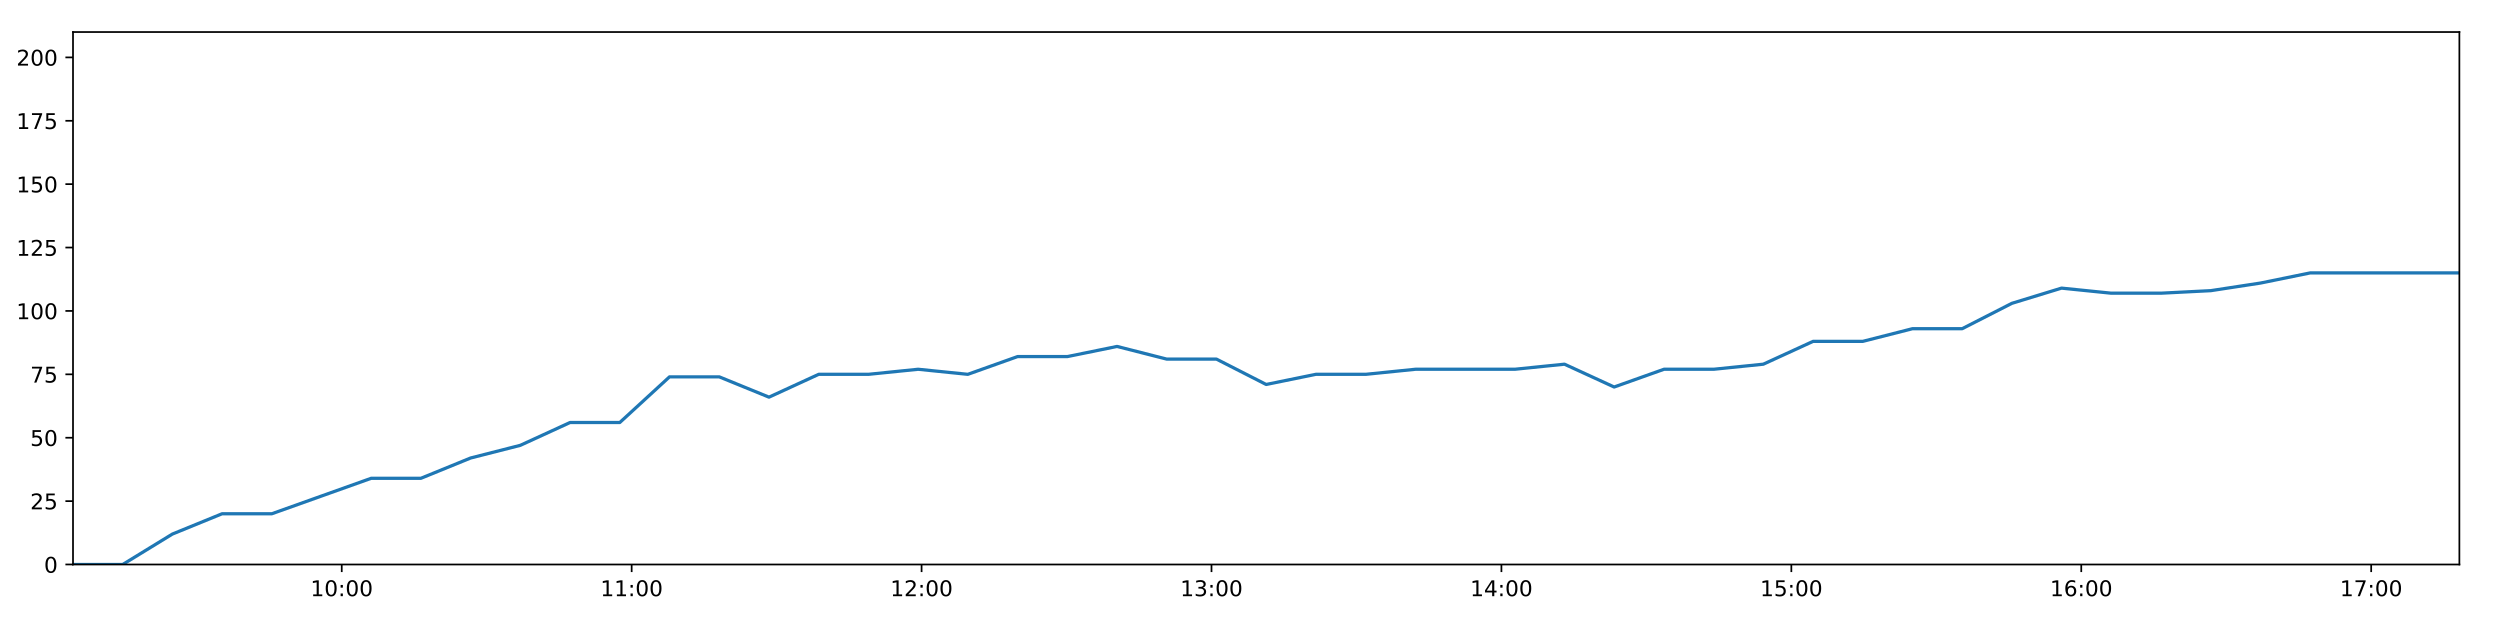
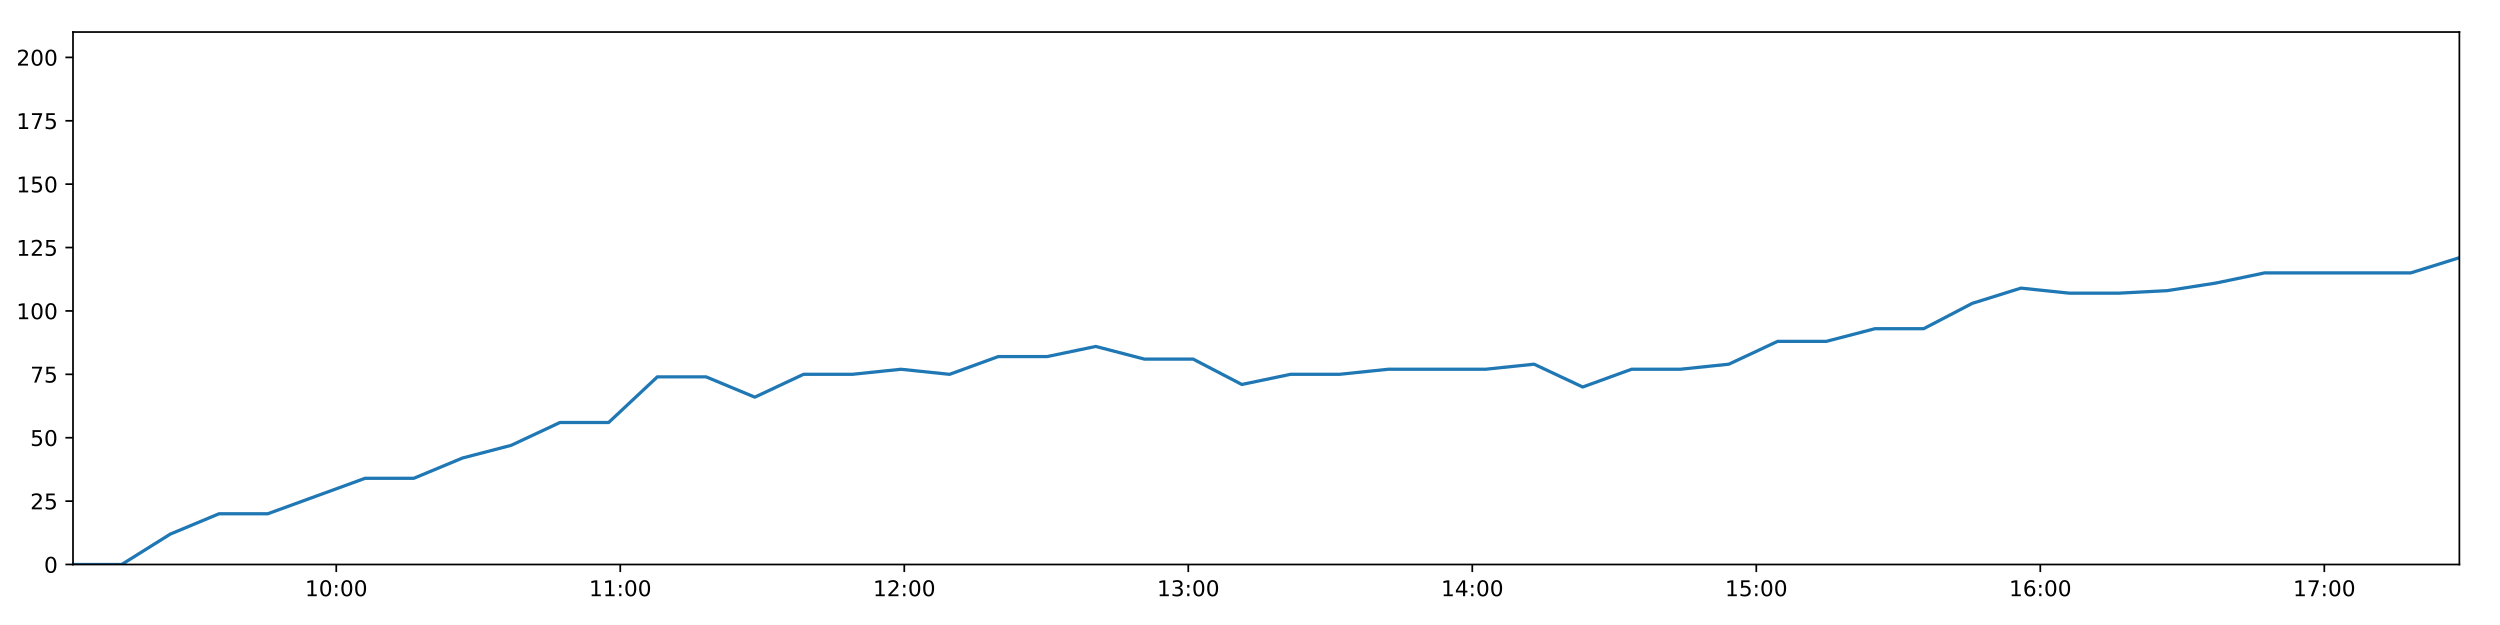
<svg xmlns="http://www.w3.org/2000/svg" xmlns:xlink="http://www.w3.org/1999/xlink" height="288pt" version="1.1" viewBox="0 0 1152 288" width="1152pt">
  <defs>
    <style type="text/css">
*{stroke-linecap:butt;stroke-linejoin:round;}
  </style>
  </defs>
  <g id="figure_1">
    <g id="patch_1">
      <path d="M 0 288  L 1152 288  L 1152 0  L 0 0  z " style="fill:#ffffff;" />
    </g>
    <g id="axes_1">
      <g id="patch_2">
        <path d="M 33.64 260.12  L 1133.28 260.12  L 1133.28 14.76  L 33.64 14.76  z " style="fill:#ffffff;" />
      </g>
      <g id="matplotlib.axis_1">
        <g id="xtick_1">
          <g id="line2d_1">
            <defs>
-               <path d="M 0 0  L 0 3.5  " id="m98fefd46cb" style="stroke:#000000;stroke-width:0.8;" />
-             </defs>
-             <g>
-               <use style="stroke:#000000;stroke-width:0.8;" x="157.475" xlink:href="#m98fefd46cb" y="260.12" />
+               <path d="M 0 0  L 0 3.5  " id="m4c0ed485cc" style="stroke:#000000;stroke-width:0.8;" />
+             </defs>
+             <g>
+               <use style="stroke:#000000;stroke-width:0.8;" x="154.949" xlink:href="#m4c0ed485cc" y="260.12" />
            </g>
          </g>
          <g id="text_1">
            <defs>
              <path d="M 12.406 8.297  L 28.516 8.297  L 28.516 63.922  L 10.984 60.406  L 10.984 69.391  L 28.422 72.906  L 38.281 72.906  L 38.281 8.297  L 54.391 8.297  L 54.391 0  L 12.406 0  z " id="DejaVuSans-49" />
              <path d="M 31.781 66.406  Q 24.172 66.406 20.328 58.906  Q 16.5 51.422 16.5 36.375  Q 16.5 21.391 20.328 13.891  Q 24.172 6.391 31.781 6.391  Q 39.453 6.391 43.281 13.891  Q 47.125 21.391 47.125 36.375  Q 47.125 51.422 43.281 58.906  Q 39.453 66.406 31.781 66.406  z M 31.781 74.219  Q 44.047 74.219 50.516 64.516  Q 56.984 54.828 56.984 36.375  Q 56.984 17.969 50.516 8.266  Q 44.047 -1.422 31.781 -1.422  Q 19.531 -1.422 13.062 8.266  Q 6.594 17.969 6.594 36.375  Q 6.594 54.828 13.062 64.516  Q 19.531 74.219 31.781 74.219  z " id="DejaVuSans-48" />
              <path d="M 11.719 12.406  L 22.016 12.406  L 22.016 0  L 11.719 0  z M 11.719 51.703  L 22.016 51.703  L 22.016 39.312  L 11.719 39.312  z " id="DejaVuSans-58" />
            </defs>
-             <g transform="translate(143.0653 274.7184)scale(0.1 -0.1)">
+             <g transform="translate(140.5393 274.7184)scale(0.1 -0.1)">
              <use xlink:href="#DejaVuSans-49" />
              <use x="63.623" xlink:href="#DejaVuSans-48" />
              <use x="127.246" xlink:href="#DejaVuSans-58" />
              <use x="160.938" xlink:href="#DejaVuSans-48" />
              <use x="224.561" xlink:href="#DejaVuSans-48" />
            </g>
          </g>
        </g>
        <g id="xtick_2">
          <g id="line2d_2">
            <g>
-               <use style="stroke:#000000;stroke-width:0.8;" x="291.07" xlink:href="#m98fefd46cb" y="260.12" />
+               <use style="stroke:#000000;stroke-width:0.8;" x="285.819" xlink:href="#m4c0ed485cc" y="260.12" />
            </g>
          </g>
          <g id="text_2">
-             <g transform="translate(276.6606 274.7184)scale(0.1 -0.1)">
+             <g transform="translate(271.4094 274.7184)scale(0.1 -0.1)">
              <use xlink:href="#DejaVuSans-49" />
              <use x="63.623" xlink:href="#DejaVuSans-49" />
              <use x="127.246" xlink:href="#DejaVuSans-58" />
              <use x="160.938" xlink:href="#DejaVuSans-48" />
              <use x="224.561" xlink:href="#DejaVuSans-48" />
            </g>
          </g>
        </g>
        <g id="xtick_3">
          <g id="line2d_3">
            <g>
-               <use style="stroke:#000000;stroke-width:0.8;" x="424.665" xlink:href="#m98fefd46cb" y="260.12" />
+               <use style="stroke:#000000;stroke-width:0.8;" x="416.689" xlink:href="#m4c0ed485cc" y="260.12" />
            </g>
          </g>
          <g id="text_3">
            <defs>
              <path d="M 19.188 8.297  L 53.609 8.297  L 53.609 0  L 7.328 0  L 7.328 8.297  Q 12.938 14.109 22.625 23.891  Q 32.328 33.688 34.812 36.531  Q 39.547 41.844 41.422 45.531  Q 43.312 49.219 43.312 52.781  Q 43.312 58.594 39.234 62.25  Q 35.156 65.922 28.609 65.922  Q 23.969 65.922 18.812 64.312  Q 13.672 62.703 7.812 59.422  L 7.812 69.391  Q 13.766 71.781 18.938 73  Q 24.125 74.219 28.422 74.219  Q 39.75 74.219 46.484 68.547  Q 53.219 62.891 53.219 53.422  Q 53.219 48.922 51.531 44.891  Q 49.859 40.875 45.406 35.406  Q 44.188 33.984 37.641 27.219  Q 31.109 20.453 19.188 8.297  z " id="DejaVuSans-50" />
            </defs>
-             <g transform="translate(410.2558 274.7184)scale(0.1 -0.1)">
+             <g transform="translate(402.2796 274.7184)scale(0.1 -0.1)">
              <use xlink:href="#DejaVuSans-49" />
              <use x="63.623" xlink:href="#DejaVuSans-50" />
              <use x="127.246" xlink:href="#DejaVuSans-58" />
              <use x="160.938" xlink:href="#DejaVuSans-48" />
              <use x="224.561" xlink:href="#DejaVuSans-48" />
            </g>
          </g>
        </g>
        <g id="xtick_4">
          <g id="line2d_4">
            <g>
-               <use style="stroke:#000000;stroke-width:0.8;" x="558.26" xlink:href="#m98fefd46cb" y="260.12" />
+               <use style="stroke:#000000;stroke-width:0.8;" x="547.559" xlink:href="#m4c0ed485cc" y="260.12" />
            </g>
          </g>
          <g id="text_4">
            <defs>
              <path d="M 40.578 39.312  Q 47.656 37.797 51.625 33  Q 55.609 28.219 55.609 21.188  Q 55.609 10.406 48.188 4.484  Q 40.766 -1.422 27.094 -1.422  Q 22.516 -1.422 17.656 -0.516  Q 12.797 0.391 7.625 2.203  L 7.625 11.719  Q 11.719 9.328 16.594 8.109  Q 21.484 6.891 26.812 6.891  Q 36.078 6.891 40.938 10.547  Q 45.797 14.203 45.797 21.188  Q 45.797 27.641 41.281 31.266  Q 36.766 34.906 28.719 34.906  L 20.219 34.906  L 20.219 43.016  L 29.109 43.016  Q 36.375 43.016 40.234 45.922  Q 44.094 48.828 44.094 54.297  Q 44.094 59.906 40.109 62.906  Q 36.141 65.922 28.719 65.922  Q 24.656 65.922 20.016 65.031  Q 15.375 64.156 9.812 62.312  L 9.812 71.094  Q 15.438 72.656 20.344 73.438  Q 25.25 74.219 29.594 74.219  Q 40.828 74.219 47.359 69.109  Q 53.906 64.016 53.906 55.328  Q 53.906 49.266 50.438 45.094  Q 46.969 40.922 40.578 39.312  z " id="DejaVuSans-51" />
            </defs>
-             <g transform="translate(543.8511 274.7184)scale(0.1 -0.1)">
+             <g transform="translate(533.1498 274.7184)scale(0.1 -0.1)">
              <use xlink:href="#DejaVuSans-49" />
              <use x="63.623" xlink:href="#DejaVuSans-51" />
              <use x="127.246" xlink:href="#DejaVuSans-58" />
              <use x="160.938" xlink:href="#DejaVuSans-48" />
              <use x="224.561" xlink:href="#DejaVuSans-48" />
            </g>
          </g>
        </g>
        <g id="xtick_5">
          <g id="line2d_5">
            <g>
-               <use style="stroke:#000000;stroke-width:0.8;" x="691.856" xlink:href="#m98fefd46cb" y="260.12" />
+               <use style="stroke:#000000;stroke-width:0.8;" x="678.429" xlink:href="#m4c0ed485cc" y="260.12" />
            </g>
          </g>
          <g id="text_5">
            <defs>
              <path d="M 37.797 64.312  L 12.891 25.391  L 37.797 25.391  z M 35.203 72.906  L 47.609 72.906  L 47.609 25.391  L 58.016 25.391  L 58.016 17.188  L 47.609 17.188  L 47.609 0  L 37.797 0  L 37.797 17.188  L 4.891 17.188  L 4.891 26.703  z " id="DejaVuSans-52" />
            </defs>
-             <g transform="translate(677.4463 274.7184)scale(0.1 -0.1)">
+             <g transform="translate(664.0199 274.7184)scale(0.1 -0.1)">
              <use xlink:href="#DejaVuSans-49" />
              <use x="63.623" xlink:href="#DejaVuSans-52" />
              <use x="127.246" xlink:href="#DejaVuSans-58" />
              <use x="160.938" xlink:href="#DejaVuSans-48" />
              <use x="224.561" xlink:href="#DejaVuSans-48" />
            </g>
          </g>
        </g>
        <g id="xtick_6">
          <g id="line2d_6">
            <g>
-               <use style="stroke:#000000;stroke-width:0.8;" x="825.451" xlink:href="#m98fefd46cb" y="260.12" />
+               <use style="stroke:#000000;stroke-width:0.8;" x="809.299" xlink:href="#m4c0ed485cc" y="260.12" />
            </g>
          </g>
          <g id="text_6">
            <defs>
              <path d="M 10.797 72.906  L 49.516 72.906  L 49.516 64.594  L 19.828 64.594  L 19.828 46.734  Q 21.969 47.469 24.109 47.828  Q 26.266 48.188 28.422 48.188  Q 40.625 48.188 47.75 41.5  Q 54.891 34.812 54.891 23.391  Q 54.891 11.625 47.562 5.094  Q 40.234 -1.422 26.906 -1.422  Q 22.312 -1.422 17.547 -0.641  Q 12.797 0.141 7.719 1.703  L 7.719 11.625  Q 12.109 9.234 16.797 8.062  Q 21.484 6.891 26.703 6.891  Q 35.156 6.891 40.078 11.328  Q 45.016 15.766 45.016 23.391  Q 45.016 31 40.078 35.438  Q 35.156 39.891 26.703 39.891  Q 22.75 39.891 18.812 39.016  Q 14.891 38.141 10.797 36.281  z " id="DejaVuSans-53" />
            </defs>
-             <g transform="translate(811.0416 274.7184)scale(0.1 -0.1)">
+             <g transform="translate(794.8901 274.7184)scale(0.1 -0.1)">
              <use xlink:href="#DejaVuSans-49" />
              <use x="63.623" xlink:href="#DejaVuSans-53" />
              <use x="127.246" xlink:href="#DejaVuSans-58" />
              <use x="160.938" xlink:href="#DejaVuSans-48" />
              <use x="224.561" xlink:href="#DejaVuSans-48" />
            </g>
          </g>
        </g>
        <g id="xtick_7">
          <g id="line2d_7">
            <g>
-               <use style="stroke:#000000;stroke-width:0.8;" x="959.046" xlink:href="#m98fefd46cb" y="260.12" />
+               <use style="stroke:#000000;stroke-width:0.8;" x="940.17" xlink:href="#m4c0ed485cc" y="260.12" />
            </g>
          </g>
          <g id="text_7">
            <defs>
              <path d="M 33.016 40.375  Q 26.375 40.375 22.484 35.828  Q 18.609 31.297 18.609 23.391  Q 18.609 15.531 22.484 10.953  Q 26.375 6.391 33.016 6.391  Q 39.656 6.391 43.531 10.953  Q 47.406 15.531 47.406 23.391  Q 47.406 31.297 43.531 35.828  Q 39.656 40.375 33.016 40.375  z M 52.594 71.297  L 52.594 62.312  Q 48.875 64.062 45.094 64.984  Q 41.312 65.922 37.594 65.922  Q 27.828 65.922 22.672 59.328  Q 17.531 52.734 16.797 39.406  Q 19.672 43.656 24.016 45.922  Q 28.375 48.188 33.594 48.188  Q 44.578 48.188 50.953 41.516  Q 57.328 34.859 57.328 23.391  Q 57.328 12.156 50.688 5.359  Q 44.047 -1.422 33.016 -1.422  Q 20.359 -1.422 13.672 8.266  Q 6.984 17.969 6.984 36.375  Q 6.984 53.656 15.188 63.938  Q 23.391 74.219 37.203 74.219  Q 40.922 74.219 44.703 73.484  Q 48.484 72.75 52.594 71.297  z " id="DejaVuSans-54" />
            </defs>
-             <g transform="translate(944.6369 274.7184)scale(0.1 -0.1)">
+             <g transform="translate(925.7602 274.7184)scale(0.1 -0.1)">
              <use xlink:href="#DejaVuSans-49" />
              <use x="63.623" xlink:href="#DejaVuSans-54" />
              <use x="127.246" xlink:href="#DejaVuSans-58" />
              <use x="160.938" xlink:href="#DejaVuSans-48" />
              <use x="224.561" xlink:href="#DejaVuSans-48" />
            </g>
          </g>
        </g>
        <g id="xtick_8">
          <g id="line2d_8">
            <g>
-               <use style="stroke:#000000;stroke-width:0.8;" x="1092.641" xlink:href="#m98fefd46cb" y="260.12" />
+               <use style="stroke:#000000;stroke-width:0.8;" x="1071.04" xlink:href="#m4c0ed485cc" y="260.12" />
            </g>
          </g>
          <g id="text_8">
            <defs>
              <path d="M 8.203 72.906  L 55.078 72.906  L 55.078 68.703  L 28.609 0  L 18.312 0  L 43.219 64.594  L 8.203 64.594  z " id="DejaVuSans-55" />
            </defs>
-             <g transform="translate(1078.232 274.7184)scale(0.1 -0.1)">
+             <g transform="translate(1056.63 274.7184)scale(0.1 -0.1)">
              <use xlink:href="#DejaVuSans-49" />
              <use x="63.623" xlink:href="#DejaVuSans-55" />
              <use x="127.246" xlink:href="#DejaVuSans-58" />
              <use x="160.938" xlink:href="#DejaVuSans-48" />
              <use x="224.561" xlink:href="#DejaVuSans-48" />
            </g>
          </g>
        </g>
      </g>
      <g id="matplotlib.axis_2">
        <g id="ytick_1">
          <g id="line2d_9">
            <defs>
-               <path d="M 0 0  L -3.5 0  " id="m620f6a9e2b" style="stroke:#000000;stroke-width:0.8;" />
-             </defs>
-             <g>
-               <use style="stroke:#000000;stroke-width:0.8;" x="33.64" xlink:href="#m620f6a9e2b" y="260.12" />
+               <path d="M 0 0  L -3.5 0  " id="ma7fd1f404e" style="stroke:#000000;stroke-width:0.8;" />
+             </defs>
+             <g>
+               <use style="stroke:#000000;stroke-width:0.8;" x="33.64" xlink:href="#ma7fd1f404e" y="260.12" />
            </g>
          </g>
          <g id="text_9">
            <g transform="translate(20.2775 263.9192)scale(0.1 -0.1)">
              <use xlink:href="#DejaVuSans-48" />
            </g>
          </g>
        </g>
        <g id="ytick_2">
          <g id="line2d_10">
            <g>
-               <use style="stroke:#000000;stroke-width:0.8;" x="33.64" xlink:href="#m620f6a9e2b" y="230.91" />
+               <use style="stroke:#000000;stroke-width:0.8;" x="33.64" xlink:href="#ma7fd1f404e" y="230.91" />
            </g>
          </g>
          <g id="text_10">
            <g transform="translate(13.915 234.7097)scale(0.1 -0.1)">
              <use xlink:href="#DejaVuSans-50" />
              <use x="63.623" xlink:href="#DejaVuSans-53" />
            </g>
          </g>
        </g>
        <g id="ytick_3">
          <g id="line2d_11">
            <g>
-               <use style="stroke:#000000;stroke-width:0.8;" x="33.64" xlink:href="#m620f6a9e2b" y="201.701" />
+               <use style="stroke:#000000;stroke-width:0.8;" x="33.64" xlink:href="#ma7fd1f404e" y="201.701" />
            </g>
          </g>
          <g id="text_11">
            <g transform="translate(13.915 205.5002)scale(0.1 -0.1)">
              <use xlink:href="#DejaVuSans-53" />
              <use x="63.623" xlink:href="#DejaVuSans-48" />
            </g>
          </g>
        </g>
        <g id="ytick_4">
          <g id="line2d_12">
            <g>
-               <use style="stroke:#000000;stroke-width:0.8;" x="33.64" xlink:href="#m620f6a9e2b" y="172.491" />
+               <use style="stroke:#000000;stroke-width:0.8;" x="33.64" xlink:href="#ma7fd1f404e" y="172.491" />
            </g>
          </g>
          <g id="text_12">
            <g transform="translate(13.915 176.2906)scale(0.1 -0.1)">
              <use xlink:href="#DejaVuSans-55" />
              <use x="63.623" xlink:href="#DejaVuSans-53" />
            </g>
          </g>
        </g>
        <g id="ytick_5">
          <g id="line2d_13">
            <g>
-               <use style="stroke:#000000;stroke-width:0.8;" x="33.64" xlink:href="#m620f6a9e2b" y="143.282" />
+               <use style="stroke:#000000;stroke-width:0.8;" x="33.64" xlink:href="#ma7fd1f404e" y="143.282" />
            </g>
          </g>
          <g id="text_13">
            <g transform="translate(7.5525 147.0811)scale(0.1 -0.1)">
              <use xlink:href="#DejaVuSans-49" />
              <use x="63.623" xlink:href="#DejaVuSans-48" />
              <use x="127.246" xlink:href="#DejaVuSans-48" />
            </g>
          </g>
        </g>
        <g id="ytick_6">
          <g id="line2d_14">
            <g>
-               <use style="stroke:#000000;stroke-width:0.8;" x="33.64" xlink:href="#m620f6a9e2b" y="114.072" />
+               <use style="stroke:#000000;stroke-width:0.8;" x="33.64" xlink:href="#ma7fd1f404e" y="114.072" />
            </g>
          </g>
          <g id="text_14">
            <g transform="translate(7.5525 117.8716)scale(0.1 -0.1)">
              <use xlink:href="#DejaVuSans-49" />
              <use x="63.623" xlink:href="#DejaVuSans-50" />
              <use x="127.246" xlink:href="#DejaVuSans-53" />
            </g>
          </g>
        </g>
        <g id="ytick_7">
          <g id="line2d_15">
            <g>
-               <use style="stroke:#000000;stroke-width:0.8;" x="33.64" xlink:href="#m620f6a9e2b" y="84.863" />
+               <use style="stroke:#000000;stroke-width:0.8;" x="33.64" xlink:href="#ma7fd1f404e" y="84.863" />
            </g>
          </g>
          <g id="text_15">
            <g transform="translate(7.5525 88.66208)scale(0.1 -0.1)">
              <use xlink:href="#DejaVuSans-49" />
              <use x="63.623" xlink:href="#DejaVuSans-53" />
              <use x="127.246" xlink:href="#DejaVuSans-48" />
            </g>
          </g>
        </g>
        <g id="ytick_8">
          <g id="line2d_16">
            <g>
-               <use style="stroke:#000000;stroke-width:0.8;" x="33.64" xlink:href="#m620f6a9e2b" y="55.653" />
+               <use style="stroke:#000000;stroke-width:0.8;" x="33.64" xlink:href="#ma7fd1f404e" y="55.653" />
            </g>
          </g>
          <g id="text_16">
            <g transform="translate(7.5525 59.45255)scale(0.1 -0.1)">
              <use xlink:href="#DejaVuSans-49" />
              <use x="63.623" xlink:href="#DejaVuSans-55" />
              <use x="127.246" xlink:href="#DejaVuSans-53" />
            </g>
          </g>
        </g>
        <g id="ytick_9">
          <g id="line2d_17">
            <g>
-               <use style="stroke:#000000;stroke-width:0.8;" x="33.64" xlink:href="#m620f6a9e2b" y="26.444" />
+               <use style="stroke:#000000;stroke-width:0.8;" x="33.64" xlink:href="#ma7fd1f404e" y="26.444" />
            </g>
          </g>
          <g id="text_17">
            <g transform="translate(7.5525 30.24303)scale(0.1 -0.1)">
              <use xlink:href="#DejaVuSans-50" />
              <use x="63.623" xlink:href="#DejaVuSans-48" />
              <use x="127.246" xlink:href="#DejaVuSans-48" />
            </g>
          </g>
        </g>
      </g>
      <g id="line2d_18">
-         <path clip-path="url(#pb4768807eb)" d="M 33.64 260.12  L 56.528 260.12  L 79.425 246.099  L 102.307 236.752  L 125.216 236.752  L 148.126 228.574  L 171.043 220.395  L 193.951 220.395  L 216.853 211.048  L 239.76 205.206  L 262.685 194.691  L 285.596 194.691  L 308.503 173.66  L 331.45 173.66  L 354.351 183.007  L 377.248 172.491  L 400.149 172.491  L 423.064 170.155  L 445.969 172.491  L 468.894 164.313  L 491.839 164.313  L 514.73 159.639  L 537.659 165.481  L 560.552 165.481  L 583.451 177.165  L 606.338 172.491  L 629.306 172.491  L 652.235 170.155  L 675.135 170.155  L 698.028 170.155  L 720.909 167.818  L 743.797 178.333  L 766.763 170.155  L 789.645 170.155  L 812.536 167.818  L 835.467 157.302  L 858.368 157.302  L 881.276 151.461  L 904.178 151.461  L 927.061 139.777  L 949.954 132.766  L 972.845 135.103  L 995.744 135.103  L 1018.739 133.935  L 1041.638 130.43  L 1064.536 125.756  L 1087.424 125.756  L 1110.35 125.756  L 1133.28 125.756  " style="fill:none;stroke:#1f77b4;stroke-linecap:square;stroke-width:1.5;" />
+         <path clip-path="url(#pbc52eec71f)" d="M 33.64 260.12  L 56.061 260.12  L 78.491 246.099  L 100.907 236.752  L 123.348 236.752  L 145.791 228.574  L 168.24 220.395  L 190.681 220.395  L 213.116 211.048  L 235.555 205.206  L 258.012 194.691  L 280.456 194.691  L 302.897 173.66  L 325.375 173.66  L 347.809 183.007  L 370.239 172.491  L 392.673 172.491  L 415.121 170.155  L 437.558 172.491  L 460.016 164.313  L 482.493 164.313  L 504.917 159.639  L 527.378 165.481  L 549.804 165.481  L 572.236 177.165  L 594.656 172.491  L 617.155 172.491  L 639.617 170.155  L 662.05 170.155  L 684.476 170.155  L 706.89 167.818  L 729.311 178.333  L 751.809 170.155  L 774.224 170.155  L 796.648 167.818  L 819.111 157.302  L 841.545 157.302  L 863.986 151.461  L 886.42 151.461  L 908.837 139.777  L 931.263 132.766  L 953.687 135.103  L 976.119 135.103  L 998.645 133.935  L 1021.077 130.43  L 1043.507 125.756  L 1065.928 125.756  L 1088.387 125.756  L 1110.849 125.756  L 1133.28 118.746  " style="fill:none;stroke:#1f77b4;stroke-linecap:square;stroke-width:1.5;" />
      </g>
      <g id="patch_3">
        <path d="M 33.64 260.12  L 33.64 14.76  " style="fill:none;stroke:#000000;stroke-linecap:square;stroke-linejoin:miter;stroke-width:0.8;" />
      </g>
      <g id="patch_4">
        <path d="M 1133.28 260.12  L 1133.28 14.76  " style="fill:none;stroke:#000000;stroke-linecap:square;stroke-linejoin:miter;stroke-width:0.8;" />
      </g>
      <g id="patch_5">
        <path d="M 33.64 260.12  L 1133.28 260.12  " style="fill:none;stroke:#000000;stroke-linecap:square;stroke-linejoin:miter;stroke-width:0.8;" />
      </g>
      <g id="patch_6">
        <path d="M 33.64 14.76  L 1133.28 14.76  " style="fill:none;stroke:#000000;stroke-linecap:square;stroke-linejoin:miter;stroke-width:0.8;" />
      </g>
    </g>
  </g>
  <defs>
-     <clipPath id="pb4768807eb">
+     <clipPath id="pbc52eec71f">
      <rect height="245.36" width="1099.64" x="33.64" y="14.76" />
    </clipPath>
  </defs>
</svg>
